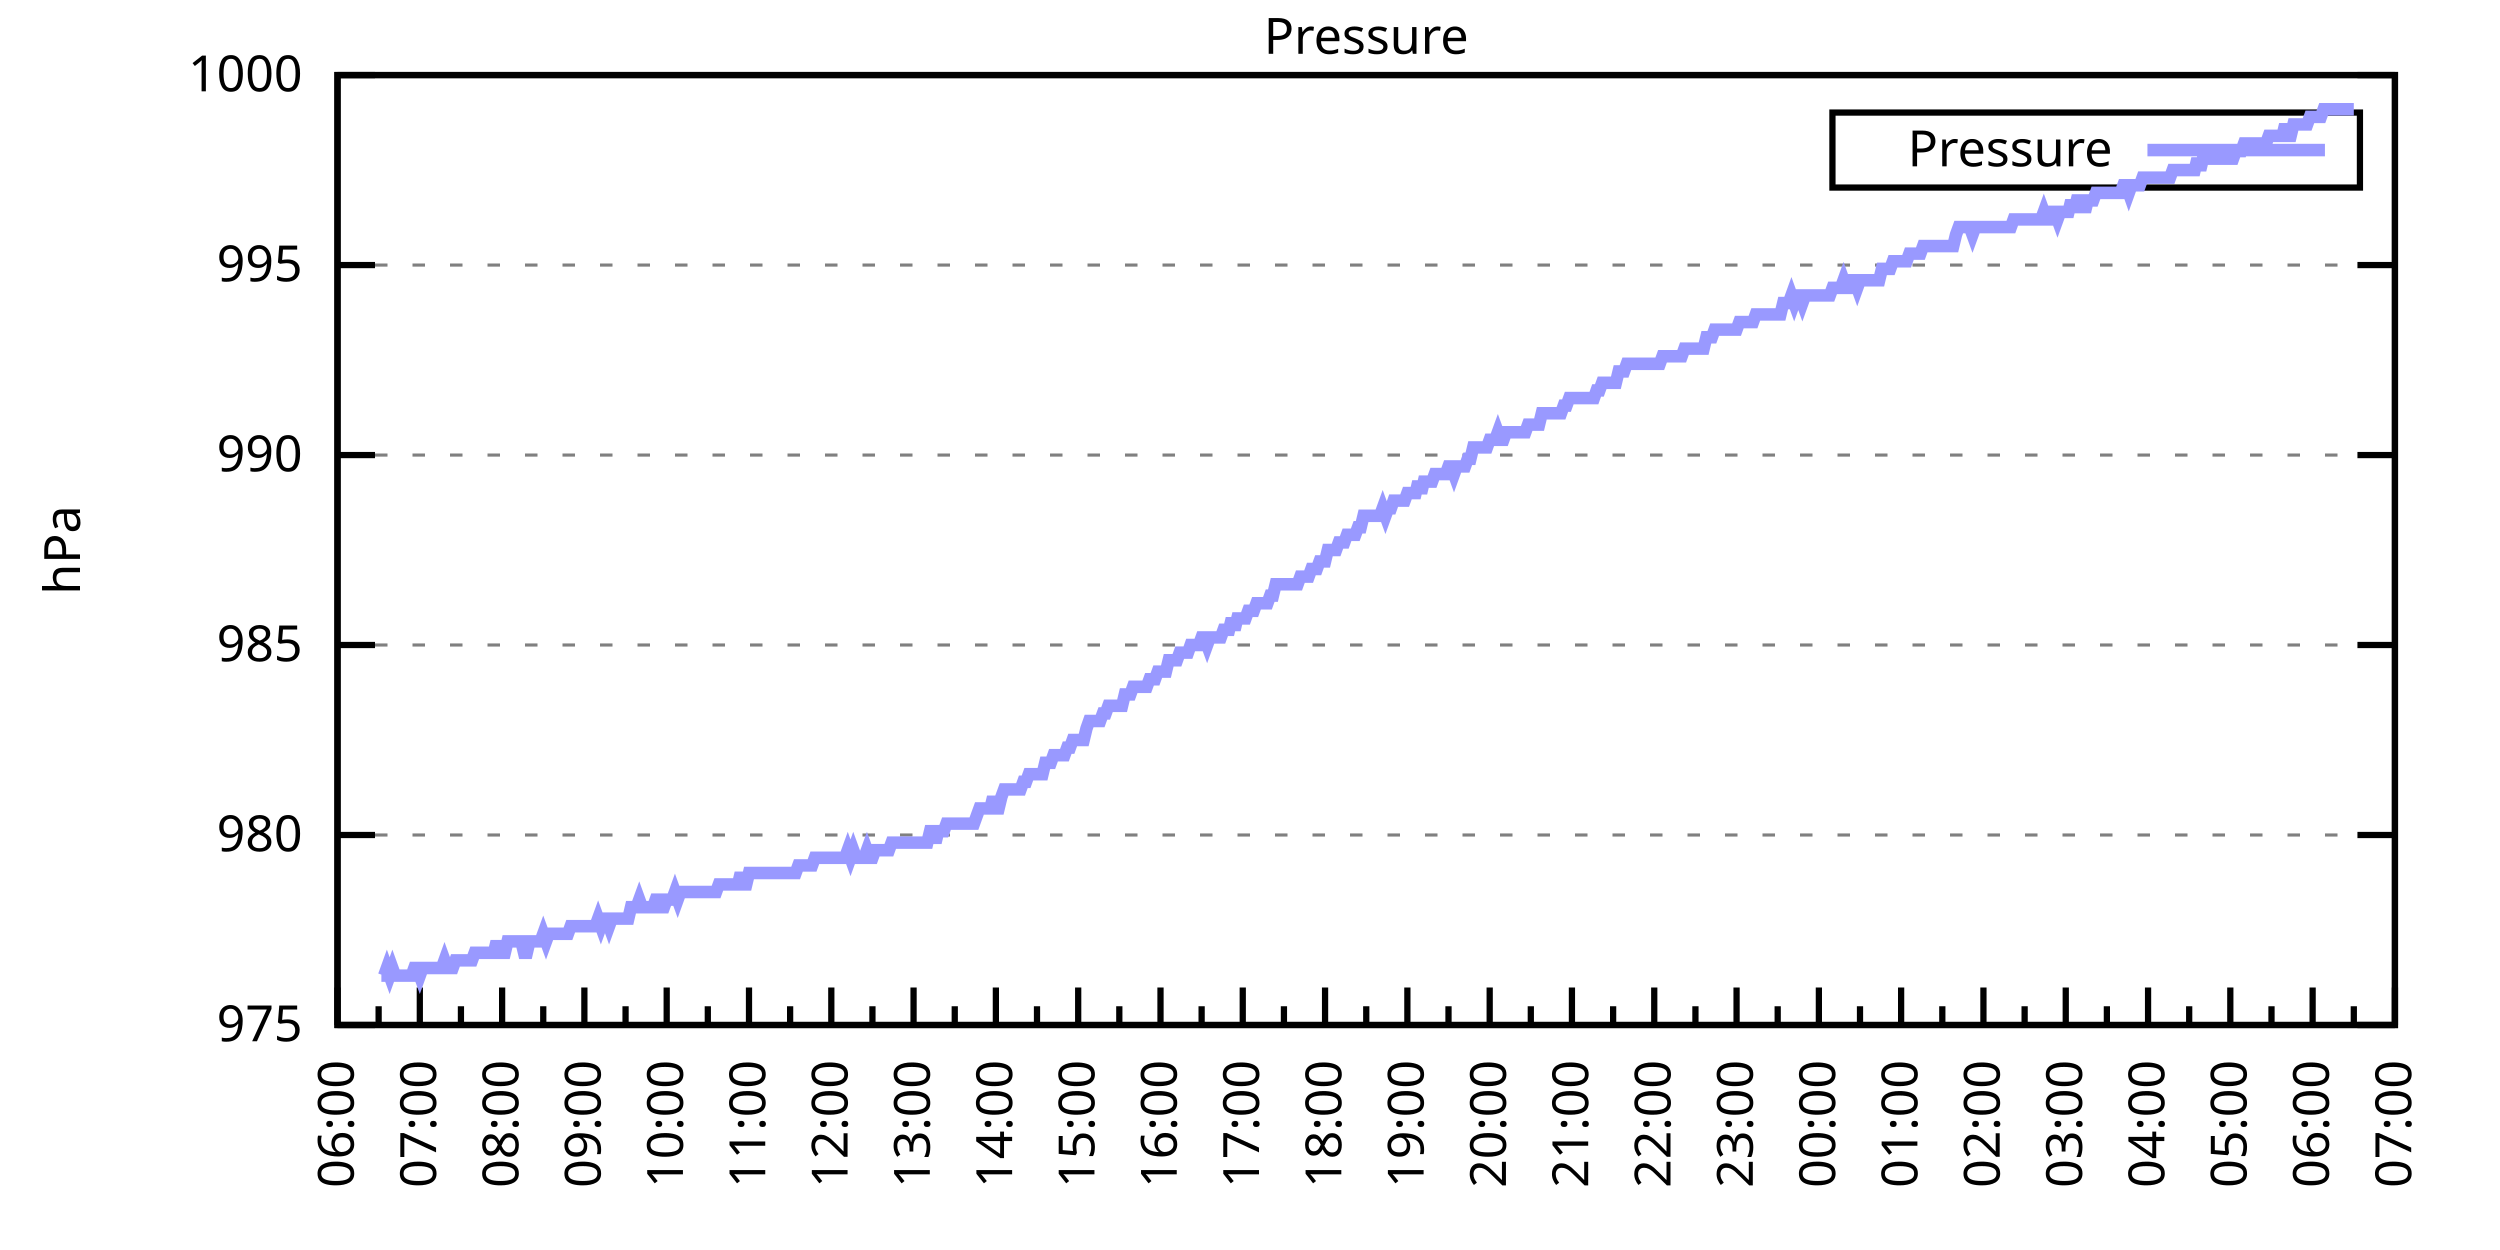
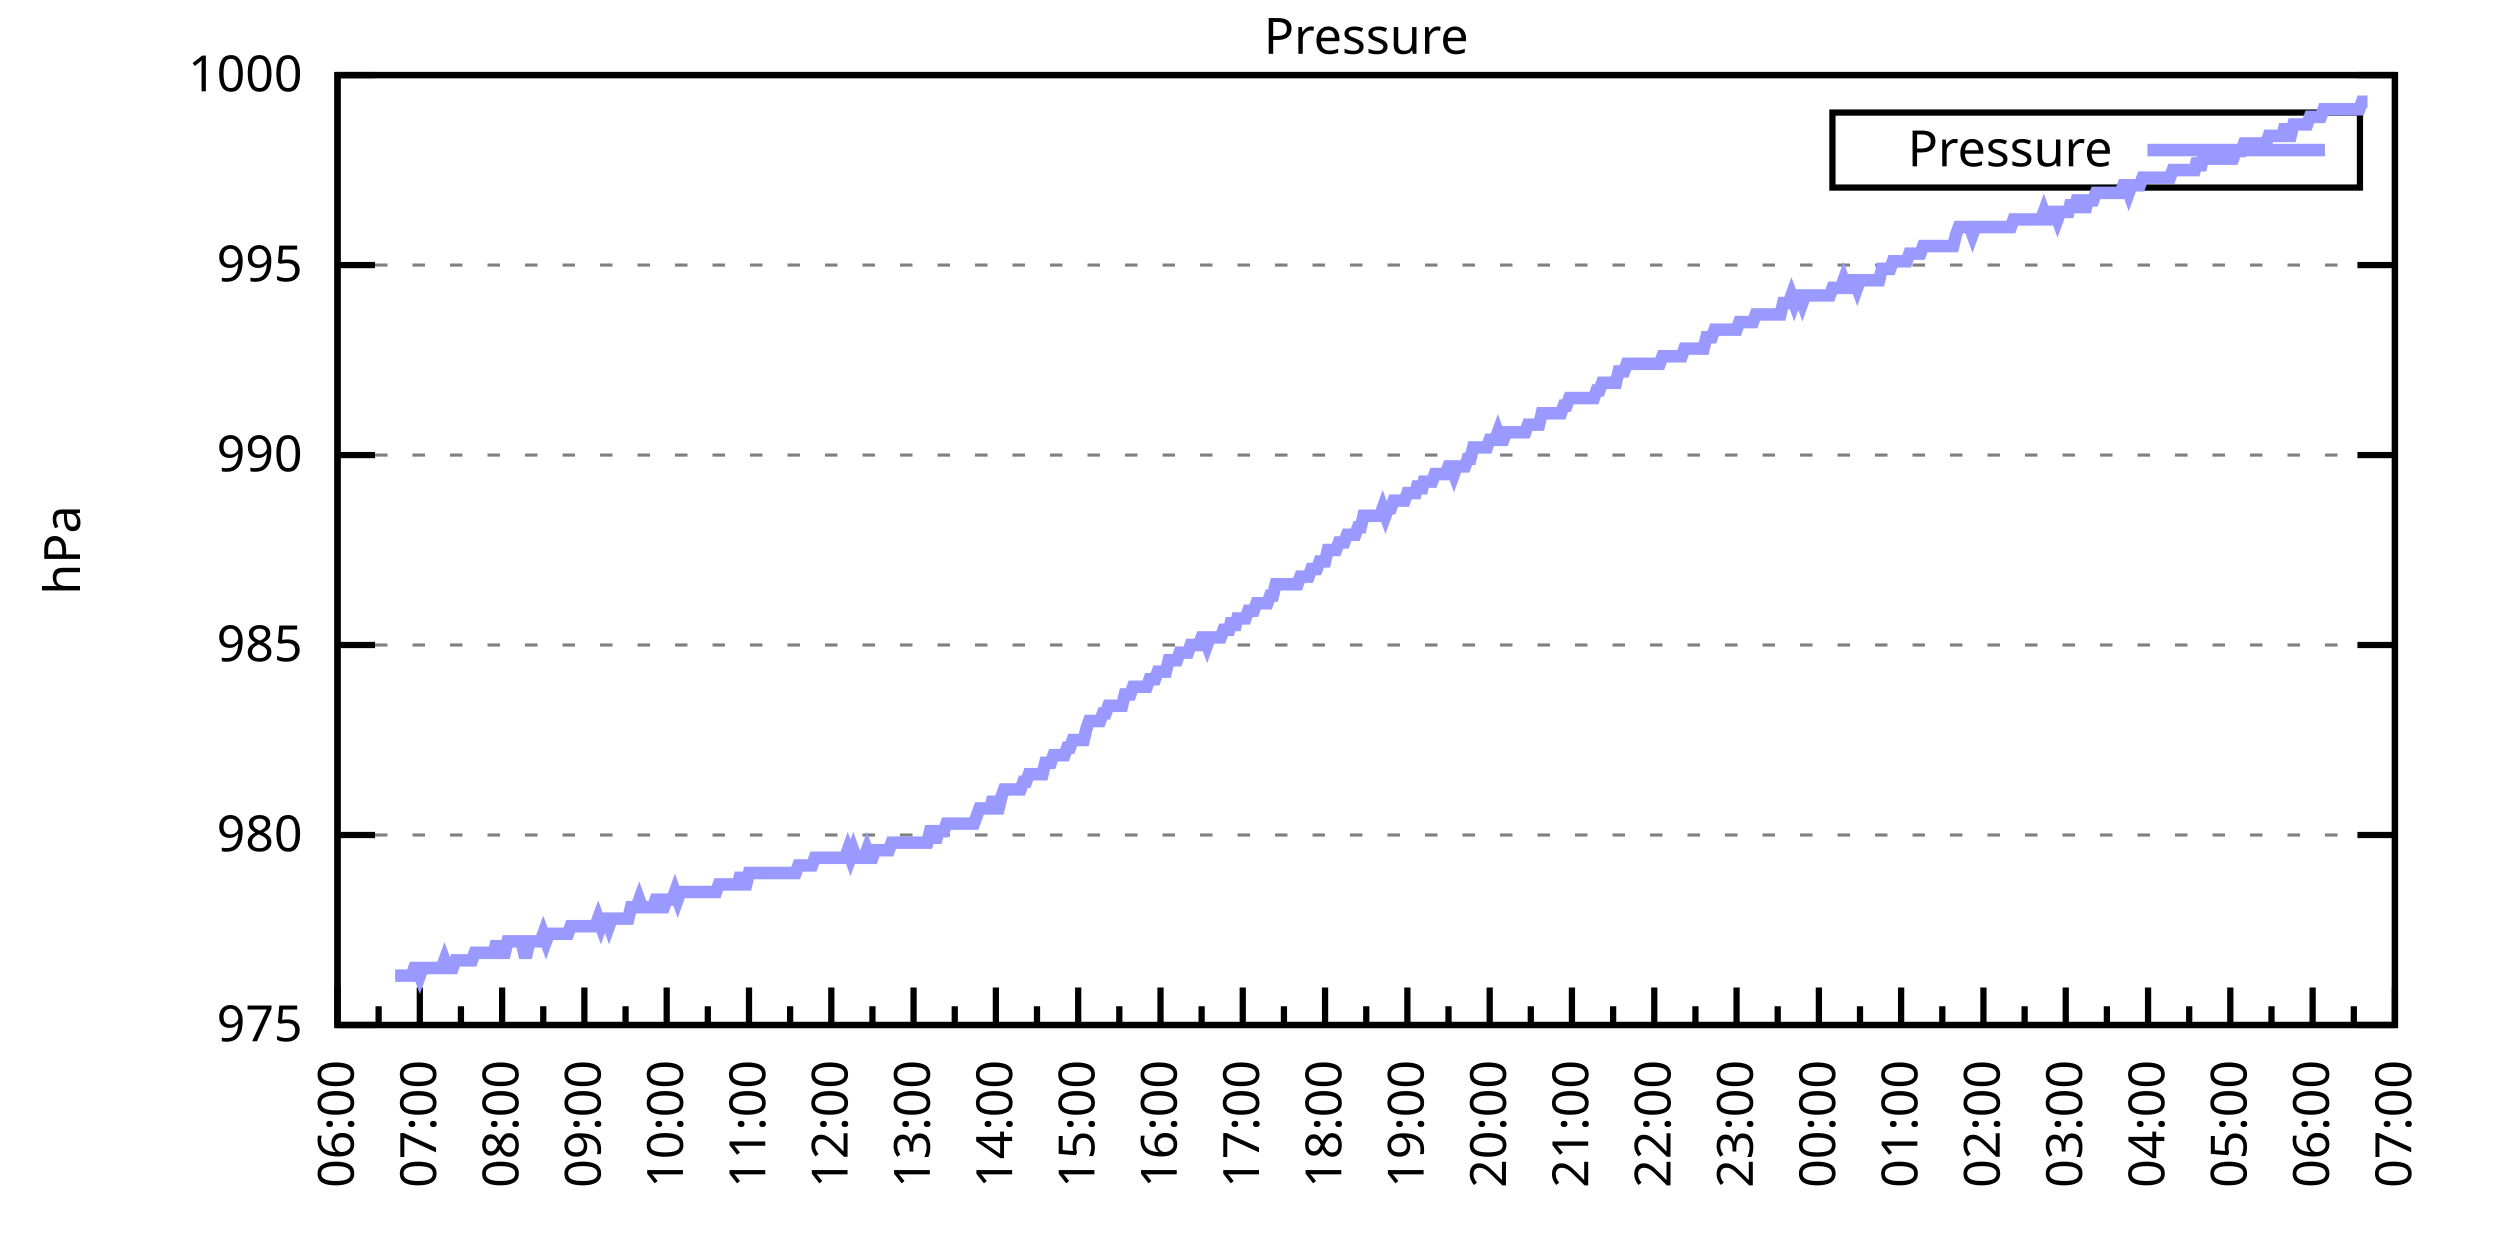
<svg xmlns="http://www.w3.org/2000/svg" xmlns:xlink="http://www.w3.org/1999/xlink" width="400" height="200" viewBox="0 0 400 200">
  <g id="gnuplot_canvas">
    <rect x="0" y="0" width="400" height="200" fill="none" />
    <defs>
      <circle id="gpDot" r="0.5" stroke-width="0.5" stroke="currentColor" />
      <path id="gpPt0" stroke-width="0.333" stroke="currentColor" d="M-1,0 h2 M0,-1 v2" />
      <path id="gpPt1" stroke-width="0.333" stroke="currentColor" d="M-1,-1 L1,1 M1,-1 L-1,1" />
      <path id="gpPt2" stroke-width="0.333" stroke="currentColor" d="M-1,0 L1,0 M0,-1 L0,1 M-1,-1 L1,1 M-1,1 L1,-1" />
      <rect id="gpPt3" stroke-width="0.333" stroke="currentColor" x="-1" y="-1" width="2" height="2" />
      <rect id="gpPt4" stroke-width="0.333" stroke="currentColor" fill="currentColor" x="-1" y="-1" width="2" height="2" />
      <circle id="gpPt5" stroke-width="0.333" stroke="currentColor" cx="0" cy="0" r="1" />
      <use xlink:href="#gpPt5" id="gpPt6" fill="currentColor" stroke="none" />
      <path id="gpPt7" stroke-width="0.333" stroke="currentColor" d="M0,-1.33 L-1.33,0.67 L1.33,0.67 z" />
      <use xlink:href="#gpPt7" id="gpPt8" fill="currentColor" stroke="none" />
      <use xlink:href="#gpPt7" id="gpPt9" stroke="currentColor" transform="rotate(180)" />
      <use xlink:href="#gpPt9" id="gpPt10" fill="currentColor" stroke="none" />
      <use xlink:href="#gpPt3" id="gpPt11" stroke="currentColor" transform="rotate(45)" />
      <use xlink:href="#gpPt11" id="gpPt12" fill="currentColor" stroke="none" />
      <path id="gpPt13" stroke-width="0.333" stroke="currentColor" d="M0,1.330 L1.265,0.411 L0.782,-1.067 L-0.782,-1.076 L-1.265,0.411 z" />
      <use xlink:href="#gpPt13" id="gpPt14" fill="currentColor" stroke="none" />
      <filter id="textbox" filterUnits="objectBoundingBox" x="0" y="0" height="1" width="1">
        <feFlood flood-color="white" flood-opacity="1" result="bgnd" />
        <feComposite in="SourceGraphic" in2="bgnd" operator="atop" />
      </filter>
      <filter id="greybox" filterUnits="objectBoundingBox" x="0" y="0" height="1" width="1">
        <feFlood flood-color="lightgrey" flood-opacity="1" result="grey" />
        <feComposite in="SourceGraphic" in2="grey" operator="atop" />
      </filter>
    </defs>
    <g fill="none" color="white" stroke="currentColor" stroke-width="1.00" stroke-linecap="butt" stroke-linejoin="miter">
</g>
    <g fill="none" color="black" stroke="currentColor" stroke-width="1.00" stroke-linecap="butt" stroke-linejoin="miter">
      <g stroke="none" shape-rendering="crispEdges">
        <polygon fill="rgb(255, 255, 255)" points="54.00,164.00 383.18,164.00 383.18,12.02 54.00,12.02 " />
      </g>
    </g>
    <g fill="none" color="black" stroke="currentColor" stroke-width="1.00" stroke-linecap="butt" stroke-linejoin="miter">
</g>
    <g fill="none" color="black" stroke="black" stroke-width="0.50" stroke-linecap="butt" stroke-linejoin="miter">
</g>
    <g fill="none" color="gray" stroke="currentColor" stroke-width="0.50" stroke-linecap="butt" stroke-linejoin="miter">
      <path stroke="gray" stroke-dasharray="2,4" class="gridline" d="M54.00,164.00 L383.19,164.00  " />
    </g>
    <g fill="none" color="gray" stroke="gray" stroke-width="1.00" stroke-linecap="butt" stroke-linejoin="miter">
</g>
    <g fill="none" color="black" stroke="currentColor" stroke-width="1.00" stroke-linecap="butt" stroke-linejoin="miter">
      <path stroke="black" d="M54.00,164.00 L60.00,164.00 M383.19,164.00 L377.19,164.00  " />
      <g transform="translate(48.40,166.60)" stroke="none" fill="black" font-family="Sans" font-size="8.00" text-anchor="end">
        <text>
          <tspan font-family="Sans"> 975</tspan>
        </text>
      </g>
    </g>
    <g fill="none" color="black" stroke="currentColor" stroke-width="1.00" stroke-linecap="butt" stroke-linejoin="miter">
</g>
    <g fill="none" color="black" stroke="black" stroke-width="0.50" stroke-linecap="butt" stroke-linejoin="miter">
</g>
    <g fill="none" color="gray" stroke="currentColor" stroke-width="0.50" stroke-linecap="butt" stroke-linejoin="miter">
      <path stroke="gray" stroke-dasharray="2,4" class="gridline" d="M54.00,133.60 L383.19,133.60  " />
    </g>
    <g fill="none" color="gray" stroke="gray" stroke-width="1.00" stroke-linecap="butt" stroke-linejoin="miter">
</g>
    <g fill="none" color="black" stroke="currentColor" stroke-width="1.00" stroke-linecap="butt" stroke-linejoin="miter">
      <path stroke="black" d="M54.00,133.60 L60.00,133.60 M383.19,133.60 L377.19,133.60  " />
      <g transform="translate(48.40,136.20)" stroke="none" fill="black" font-family="Sans" font-size="8.00" text-anchor="end">
        <text>
          <tspan font-family="Sans"> 980</tspan>
        </text>
      </g>
    </g>
    <g fill="none" color="black" stroke="currentColor" stroke-width="1.00" stroke-linecap="butt" stroke-linejoin="miter">
</g>
    <g fill="none" color="black" stroke="black" stroke-width="0.50" stroke-linecap="butt" stroke-linejoin="miter">
</g>
    <g fill="none" color="gray" stroke="currentColor" stroke-width="0.50" stroke-linecap="butt" stroke-linejoin="miter">
      <path stroke="gray" stroke-dasharray="2,4" class="gridline" d="M54.00,103.20 L383.19,103.20  " />
    </g>
    <g fill="none" color="gray" stroke="gray" stroke-width="1.00" stroke-linecap="butt" stroke-linejoin="miter">
</g>
    <g fill="none" color="black" stroke="currentColor" stroke-width="1.00" stroke-linecap="butt" stroke-linejoin="miter">
      <path stroke="black" d="M54.00,103.20 L60.00,103.20 M383.19,103.20 L377.19,103.20  " />
      <g transform="translate(48.40,105.80)" stroke="none" fill="black" font-family="Sans" font-size="8.00" text-anchor="end">
        <text>
          <tspan font-family="Sans"> 985</tspan>
        </text>
      </g>
    </g>
    <g fill="none" color="black" stroke="currentColor" stroke-width="1.00" stroke-linecap="butt" stroke-linejoin="miter">
</g>
    <g fill="none" color="black" stroke="black" stroke-width="0.50" stroke-linecap="butt" stroke-linejoin="miter">
</g>
    <g fill="none" color="gray" stroke="currentColor" stroke-width="0.50" stroke-linecap="butt" stroke-linejoin="miter">
      <path stroke="gray" stroke-dasharray="2,4" class="gridline" d="M54.00,72.81 L383.19,72.81  " />
    </g>
    <g fill="none" color="gray" stroke="gray" stroke-width="1.00" stroke-linecap="butt" stroke-linejoin="miter">
</g>
    <g fill="none" color="black" stroke="currentColor" stroke-width="1.00" stroke-linecap="butt" stroke-linejoin="miter">
      <path stroke="black" d="M54.00,72.81 L60.00,72.81 M383.19,72.81 L377.19,72.81  " />
      <g transform="translate(48.40,75.41)" stroke="none" fill="black" font-family="Sans" font-size="8.00" text-anchor="end">
        <text>
          <tspan font-family="Sans"> 990</tspan>
        </text>
      </g>
    </g>
    <g fill="none" color="black" stroke="currentColor" stroke-width="1.00" stroke-linecap="butt" stroke-linejoin="miter">
</g>
    <g fill="none" color="black" stroke="black" stroke-width="0.50" stroke-linecap="butt" stroke-linejoin="miter">
</g>
    <g fill="none" color="gray" stroke="currentColor" stroke-width="0.50" stroke-linecap="butt" stroke-linejoin="miter">
      <path stroke="gray" stroke-dasharray="2,4" class="gridline" d="M54.00,42.41 L383.19,42.41  " />
    </g>
    <g fill="none" color="gray" stroke="gray" stroke-width="1.00" stroke-linecap="butt" stroke-linejoin="miter">
</g>
    <g fill="none" color="black" stroke="currentColor" stroke-width="1.00" stroke-linecap="butt" stroke-linejoin="miter">
      <path stroke="black" d="M54.00,42.41 L60.00,42.41 M383.19,42.41 L377.19,42.41  " />
      <g transform="translate(48.40,45.01)" stroke="none" fill="black" font-family="Sans" font-size="8.00" text-anchor="end">
        <text>
          <tspan font-family="Sans"> 995</tspan>
        </text>
      </g>
    </g>
    <g fill="none" color="black" stroke="currentColor" stroke-width="1.00" stroke-linecap="butt" stroke-linejoin="miter">
</g>
    <g fill="none" color="black" stroke="black" stroke-width="0.50" stroke-linecap="butt" stroke-linejoin="miter">
</g>
    <g fill="none" color="gray" stroke="currentColor" stroke-width="0.50" stroke-linecap="butt" stroke-linejoin="miter">
      <path stroke="gray" stroke-dasharray="2,4" class="gridline" d="M54.00,12.01 L383.19,12.01  " />
    </g>
    <g fill="none" color="gray" stroke="gray" stroke-width="1.00" stroke-linecap="butt" stroke-linejoin="miter">
</g>
    <g fill="none" color="black" stroke="currentColor" stroke-width="1.00" stroke-linecap="butt" stroke-linejoin="miter">
      <path stroke="black" d="M54.00,12.01 L60.00,12.01 M383.19,12.01 L377.19,12.01  " />
      <g transform="translate(48.40,14.61)" stroke="none" fill="black" font-family="Sans" font-size="8.00" text-anchor="end">
        <text>
          <tspan font-family="Sans"> 1000</tspan>
        </text>
      </g>
    </g>
    <g fill="none" color="black" stroke="currentColor" stroke-width="1.00" stroke-linecap="butt" stroke-linejoin="miter">
      <path stroke="black" d="M54.00,164.00 L54.00,158.00  " />
      <g transform="translate(56.60,169.60) rotate(270)" stroke="none" fill="black" font-family="Sans" font-size="8.00" text-anchor="end">
        <text>
          <tspan font-family="Sans">06:00</tspan>
        </text>
      </g>
    </g>
    <g fill="none" color="black" stroke="currentColor" stroke-width="1.00" stroke-linecap="butt" stroke-linejoin="miter">
      <path stroke="black" d="M60.58,164.00 L60.58,161.00 M67.17,164.00 L67.17,158.00  " />
      <g transform="translate(69.77,169.60) rotate(270)" stroke="none" fill="black" font-family="Sans" font-size="8.00" text-anchor="end">
        <text>
          <tspan font-family="Sans">07:00</tspan>
        </text>
      </g>
    </g>
    <g fill="none" color="black" stroke="currentColor" stroke-width="1.00" stroke-linecap="butt" stroke-linejoin="miter">
      <path stroke="black" d="M73.75,164.00 L73.75,161.00 M80.34,164.00 L80.34,158.00  " />
      <g transform="translate(82.94,169.60) rotate(270)" stroke="none" fill="black" font-family="Sans" font-size="8.00" text-anchor="end">
        <text>
          <tspan font-family="Sans">08:00</tspan>
        </text>
      </g>
    </g>
    <g fill="none" color="black" stroke="currentColor" stroke-width="1.00" stroke-linecap="butt" stroke-linejoin="miter">
      <path stroke="black" d="M86.92,164.00 L86.92,161.00 M93.50,164.00 L93.50,158.00  " />
      <g transform="translate(96.10,169.60) rotate(270)" stroke="none" fill="black" font-family="Sans" font-size="8.00" text-anchor="end">
        <text>
          <tspan font-family="Sans">09:00</tspan>
        </text>
      </g>
    </g>
    <g fill="none" color="black" stroke="currentColor" stroke-width="1.00" stroke-linecap="butt" stroke-linejoin="miter">
      <path stroke="black" d="M100.09,164.00 L100.09,161.00 M106.67,164.00 L106.67,158.00  " />
      <g transform="translate(109.27,169.60) rotate(270)" stroke="none" fill="black" font-family="Sans" font-size="8.00" text-anchor="end">
        <text>
          <tspan font-family="Sans">10:00</tspan>
        </text>
      </g>
    </g>
    <g fill="none" color="black" stroke="currentColor" stroke-width="1.00" stroke-linecap="butt" stroke-linejoin="miter">
      <path stroke="black" d="M113.25,164.00 L113.25,161.00 M119.84,164.00 L119.84,158.00  " />
      <g transform="translate(122.44,169.60) rotate(270)" stroke="none" fill="black" font-family="Sans" font-size="8.00" text-anchor="end">
        <text>
          <tspan font-family="Sans">11:00</tspan>
        </text>
      </g>
    </g>
    <g fill="none" color="black" stroke="currentColor" stroke-width="1.00" stroke-linecap="butt" stroke-linejoin="miter">
      <path stroke="black" d="M126.42,164.00 L126.42,161.00 M133.01,164.00 L133.01,158.00  " />
      <g transform="translate(135.61,169.60) rotate(270)" stroke="none" fill="black" font-family="Sans" font-size="8.00" text-anchor="end">
        <text>
          <tspan font-family="Sans">12:00</tspan>
        </text>
      </g>
    </g>
    <g fill="none" color="black" stroke="currentColor" stroke-width="1.00" stroke-linecap="butt" stroke-linejoin="miter">
      <path stroke="black" d="M139.59,164.00 L139.59,161.00 M146.17,164.00 L146.17,158.00  " />
      <g transform="translate(148.77,169.60) rotate(270)" stroke="none" fill="black" font-family="Sans" font-size="8.00" text-anchor="end">
        <text>
          <tspan font-family="Sans">13:00</tspan>
        </text>
      </g>
    </g>
    <g fill="none" color="black" stroke="currentColor" stroke-width="1.00" stroke-linecap="butt" stroke-linejoin="miter">
      <path stroke="black" d="M152.76,164.00 L152.76,161.00 M159.34,164.00 L159.34,158.00  " />
      <g transform="translate(161.94,169.60) rotate(270)" stroke="none" fill="black" font-family="Sans" font-size="8.00" text-anchor="end">
        <text>
          <tspan font-family="Sans">14:00</tspan>
        </text>
      </g>
    </g>
    <g fill="none" color="black" stroke="currentColor" stroke-width="1.00" stroke-linecap="butt" stroke-linejoin="miter">
      <path stroke="black" d="M165.92,164.00 L165.92,161.00 M172.51,164.00 L172.51,158.00  " />
      <g transform="translate(175.11,169.60) rotate(270)" stroke="none" fill="black" font-family="Sans" font-size="8.00" text-anchor="end">
        <text>
          <tspan font-family="Sans">15:00</tspan>
        </text>
      </g>
    </g>
    <g fill="none" color="black" stroke="currentColor" stroke-width="1.00" stroke-linecap="butt" stroke-linejoin="miter">
      <path stroke="black" d="M179.09,164.00 L179.09,161.00 M185.68,164.00 L185.68,158.00  " />
      <g transform="translate(188.28,169.60) rotate(270)" stroke="none" fill="black" font-family="Sans" font-size="8.00" text-anchor="end">
        <text>
          <tspan font-family="Sans">16:00</tspan>
        </text>
      </g>
    </g>
    <g fill="none" color="black" stroke="currentColor" stroke-width="1.00" stroke-linecap="butt" stroke-linejoin="miter">
      <path stroke="black" d="M192.26,164.00 L192.26,161.00 M198.84,164.00 L198.84,158.00  " />
      <g transform="translate(201.44,169.60) rotate(270)" stroke="none" fill="black" font-family="Sans" font-size="8.00" text-anchor="end">
        <text>
          <tspan font-family="Sans">17:00</tspan>
        </text>
      </g>
    </g>
    <g fill="none" color="black" stroke="currentColor" stroke-width="1.00" stroke-linecap="butt" stroke-linejoin="miter">
      <path stroke="black" d="M205.43,164.00 L205.43,161.00 M212.01,164.00 L212.01,158.00  " />
      <g transform="translate(214.61,169.60) rotate(270)" stroke="none" fill="black" font-family="Sans" font-size="8.00" text-anchor="end">
        <text>
          <tspan font-family="Sans">18:00</tspan>
        </text>
      </g>
    </g>
    <g fill="none" color="black" stroke="currentColor" stroke-width="1.00" stroke-linecap="butt" stroke-linejoin="miter">
      <path stroke="black" d="M218.60,164.00 L218.60,161.00 M225.18,164.00 L225.18,158.00  " />
      <g transform="translate(227.78,169.60) rotate(270)" stroke="none" fill="black" font-family="Sans" font-size="8.00" text-anchor="end">
        <text>
          <tspan font-family="Sans">19:00</tspan>
        </text>
      </g>
    </g>
    <g fill="none" color="black" stroke="currentColor" stroke-width="1.00" stroke-linecap="butt" stroke-linejoin="miter">
      <path stroke="black" d="M231.76,164.00 L231.76,161.00 M238.35,164.00 L238.35,158.00  " />
      <g transform="translate(240.95,169.60) rotate(270)" stroke="none" fill="black" font-family="Sans" font-size="8.00" text-anchor="end">
        <text>
          <tspan font-family="Sans">20:00</tspan>
        </text>
      </g>
    </g>
    <g fill="none" color="black" stroke="currentColor" stroke-width="1.00" stroke-linecap="butt" stroke-linejoin="miter">
      <path stroke="black" d="M244.93,164.00 L244.93,161.00 M251.51,164.00 L251.51,158.00  " />
      <g transform="translate(254.11,169.60) rotate(270)" stroke="none" fill="black" font-family="Sans" font-size="8.00" text-anchor="end">
        <text>
          <tspan font-family="Sans">21:00</tspan>
        </text>
      </g>
    </g>
    <g fill="none" color="black" stroke="currentColor" stroke-width="1.00" stroke-linecap="butt" stroke-linejoin="miter">
      <path stroke="black" d="M258.10,164.00 L258.10,161.00 M264.68,164.00 L264.68,158.00  " />
      <g transform="translate(267.28,169.60) rotate(270)" stroke="none" fill="black" font-family="Sans" font-size="8.00" text-anchor="end">
        <text>
          <tspan font-family="Sans">22:00</tspan>
        </text>
      </g>
    </g>
    <g fill="none" color="black" stroke="currentColor" stroke-width="1.00" stroke-linecap="butt" stroke-linejoin="miter">
      <path stroke="black" d="M271.27,164.00 L271.27,161.00 M277.85,164.00 L277.85,158.00  " />
      <g transform="translate(280.45,169.60) rotate(270)" stroke="none" fill="black" font-family="Sans" font-size="8.00" text-anchor="end">
        <text>
          <tspan font-family="Sans">23:00</tspan>
        </text>
      </g>
    </g>
    <g fill="none" color="black" stroke="currentColor" stroke-width="1.00" stroke-linecap="butt" stroke-linejoin="miter">
      <path stroke="black" d="M284.43,164.00 L284.43,161.00 M291.02,164.00 L291.02,158.00  " />
      <g transform="translate(293.62,169.60) rotate(270)" stroke="none" fill="black" font-family="Sans" font-size="8.00" text-anchor="end">
        <text>
          <tspan font-family="Sans">00:00</tspan>
        </text>
      </g>
    </g>
    <g fill="none" color="black" stroke="currentColor" stroke-width="1.00" stroke-linecap="butt" stroke-linejoin="miter">
      <path stroke="black" d="M297.60,164.00 L297.60,161.00 M304.18,164.00 L304.18,158.00  " />
      <g transform="translate(306.78,169.60) rotate(270)" stroke="none" fill="black" font-family="Sans" font-size="8.00" text-anchor="end">
        <text>
          <tspan font-family="Sans">01:00</tspan>
        </text>
      </g>
    </g>
    <g fill="none" color="black" stroke="currentColor" stroke-width="1.00" stroke-linecap="butt" stroke-linejoin="miter">
      <path stroke="black" d="M310.77,164.00 L310.77,161.00 M317.35,164.00 L317.35,158.00  " />
      <g transform="translate(319.95,169.60) rotate(270)" stroke="none" fill="black" font-family="Sans" font-size="8.00" text-anchor="end">
        <text>
          <tspan font-family="Sans">02:00</tspan>
        </text>
      </g>
    </g>
    <g fill="none" color="black" stroke="currentColor" stroke-width="1.00" stroke-linecap="butt" stroke-linejoin="miter">
      <path stroke="black" d="M323.94,164.00 L323.94,161.00 M330.52,164.00 L330.52,158.00  " />
      <g transform="translate(333.12,169.60) rotate(270)" stroke="none" fill="black" font-family="Sans" font-size="8.00" text-anchor="end">
        <text>
          <tspan font-family="Sans">03:00</tspan>
        </text>
      </g>
    </g>
    <g fill="none" color="black" stroke="currentColor" stroke-width="1.00" stroke-linecap="butt" stroke-linejoin="miter">
      <path stroke="black" d="M337.10,164.00 L337.10,161.00 M343.69,164.00 L343.69,158.00  " />
      <g transform="translate(346.29,169.60) rotate(270)" stroke="none" fill="black" font-family="Sans" font-size="8.00" text-anchor="end">
        <text>
          <tspan font-family="Sans">04:00</tspan>
        </text>
      </g>
    </g>
    <g fill="none" color="black" stroke="currentColor" stroke-width="1.00" stroke-linecap="butt" stroke-linejoin="miter">
      <path stroke="black" d="M350.27,164.00 L350.27,161.00 M356.85,164.00 L356.85,158.00  " />
      <g transform="translate(359.45,169.60) rotate(270)" stroke="none" fill="black" font-family="Sans" font-size="8.00" text-anchor="end">
        <text>
          <tspan font-family="Sans">05:00</tspan>
        </text>
      </g>
    </g>
    <g fill="none" color="black" stroke="currentColor" stroke-width="1.00" stroke-linecap="butt" stroke-linejoin="miter">
      <path stroke="black" d="M363.44,164.00 L363.44,161.00 M370.02,164.00 L370.02,158.00  " />
      <g transform="translate(372.62,169.60) rotate(270)" stroke="none" fill="black" font-family="Sans" font-size="8.00" text-anchor="end">
        <text>
          <tspan font-family="Sans">06:00</tspan>
        </text>
      </g>
    </g>
    <g fill="none" color="black" stroke="currentColor" stroke-width="1.00" stroke-linecap="butt" stroke-linejoin="miter">
      <path stroke="black" d="M376.61,164.00 L376.61,161.00 M383.19,164.00 L383.19,158.00  " />
      <g transform="translate(385.79,169.60) rotate(270)" stroke="none" fill="black" font-family="Sans" font-size="8.00" text-anchor="end">
        <text>
          <tspan font-family="Sans">07:00</tspan>
        </text>
      </g>
    </g>
    <g fill="none" color="black" stroke="currentColor" stroke-width="1.00" stroke-linecap="butt" stroke-linejoin="miter">
</g>
    <g fill="none" color="black" stroke="currentColor" stroke-width="1.00" stroke-linecap="butt" stroke-linejoin="miter">
      <path stroke="black" d="M54.00,12.01 L54.00,164.00 L383.19,164.00 L383.19,12.01 L54.00,12.01 Z  " />
    </g>
    <g fill="none" color="black" stroke="currentColor" stroke-width="1.00" stroke-linecap="butt" stroke-linejoin="miter">
      <g transform="translate(12.80,88.01) rotate(270)" stroke="none" fill="black" font-family="Sans" font-size="8.00" text-anchor="middle">
        <text>
          <tspan font-family="Sans">hPa</tspan>
        </text>
      </g>
    </g>
    <g fill="none" color="black" stroke="currentColor" stroke-width="1.00" stroke-linecap="butt" stroke-linejoin="miter">
</g>
    <g fill="none" color="black" stroke="currentColor" stroke-width="1.00" stroke-linecap="butt" stroke-linejoin="miter">
      <path stroke="black" d="M293.19,30.01 L293.19,18.01 L377.59,18.01 L377.59,30.01 L293.19,30.01 Z  " />
    </g>
    <g id="Pressure_plot_1">
      <g fill="none" color="white" stroke="black" stroke-width="2.00" stroke-linecap="butt" stroke-linejoin="miter">
</g>
      <g fill="none" color="black" stroke="currentColor" stroke-width="2.00" stroke-linecap="butt" stroke-linejoin="miter">
        <g transform="translate(337.99,26.61)" stroke="none" fill="black" font-family="Sans" font-size="8.00" text-anchor="end">
          <text>
            <tspan font-family="Sans">Pressure</tspan>
          </text>
        </g>
      </g>
      <g fill="none" color="black" stroke="currentColor" stroke-width="2.00" stroke-linecap="butt" stroke-linejoin="miter">
-         <path stroke="rgb(153, 153, 255)" d="M343.59,24.01 L371.99,24.01 M61.02,156.10 L61.46,156.10 L61.90,154.88 L62.34,156.10 L62.78,154.88 L63.22,156.10   L63.66,156.10 L64.10,156.10 L64.53,156.10 L64.97,156.10 L65.41,156.10 L65.85,156.10 L66.29,154.88 L66.73,154.88   L67.17,156.10 L67.61,154.88 L68.05,154.88 L68.48,154.88 L68.92,154.88 L69.36,154.88 L69.80,154.88 L70.24,154.88   L70.68,154.88 L71.12,153.66 L71.56,154.88 L72.00,154.88 L72.43,154.88 L72.87,153.66 L73.31,153.66 L73.75,153.66   L74.19,153.66 L74.63,153.66 L75.07,153.66 L75.51,153.66 L75.95,152.45 L76.38,152.45 L76.82,152.45 L77.26,152.45   L77.70,152.45 L78.14,152.45 L78.58,152.45 L79.02,152.45 L79.46,150.62 L79.90,152.45 L80.34,152.45 L80.77,152.45   L81.21,150.62 L81.65,150.62 L82.09,150.62 L82.53,150.62 L82.97,150.62 L83.41,150.62 L83.85,152.45 L84.29,152.45   L84.72,150.62 L85.16,150.62 L85.60,150.62 L86.04,150.62 L86.48,150.62 L86.92,149.41 L87.36,150.62 L87.80,149.41   L88.24,149.41 L88.67,149.41 L89.11,149.41 L89.55,149.41 L89.99,149.41 L90.43,149.41 L90.87,149.41 L91.31,148.19   L91.75,148.19 L92.19,148.19 L92.62,148.19 L93.06,148.19 L93.50,148.19 L93.94,148.19 L94.38,148.19 L94.82,148.19   L95.26,148.19 L95.70,146.98 L96.14,148.19 L96.58,146.98 L97.01,146.98 L97.45,148.19 L97.89,146.98 L98.33,146.98   L98.77,146.98 L99.21,146.98 L99.65,146.98 L100.09,146.98 L100.53,146.98 L100.96,145.15 L101.40,145.15 L101.84,145.15   L102.28,143.94 L102.72,145.15 L103.16,145.15 L103.60,145.15 L104.04,145.15 L104.48,145.15 L104.91,143.94 L105.35,143.94   L105.79,145.15 L106.23,145.15 L106.67,143.94 L107.11,143.94 L107.55,143.94 L107.99,142.72 L108.43,143.94 L108.87,142.72   L109.30,142.72 L109.74,142.72 L110.18,142.72 L110.62,142.72 L111.06,142.72 L111.50,142.72 L111.94,142.72 L112.38,142.72   L112.82,142.72 L113.25,142.72 L113.69,142.72 L114.13,142.72 L114.57,142.72 L115.01,141.51 L115.45,141.51 L115.89,141.51   L116.33,141.51 L116.77,141.51 L117.20,141.51 L117.64,141.51 L118.08,141.51 L118.52,139.68 L118.96,141.51 L119.40,141.51   L119.84,139.68 L120.28,139.68 L120.72,139.68 L121.15,139.68 L121.59,139.68 L122.03,139.68 L122.47,139.68 L122.91,139.68   L123.35,139.68 L123.79,139.68 L124.23,139.68 L124.67,139.68 L125.11,139.68 L125.54,139.68 L125.98,139.68 L126.42,139.68   L126.86,139.68 L127.30,139.68 L127.74,138.47 L128.18,138.47 L128.62,138.47 L129.06,138.47 L129.49,138.47 L129.93,138.47   L130.37,137.25 L130.81,137.25 L131.25,137.25 L131.69,137.25 L132.13,137.25 L132.57,137.25 L133.01,137.25 L133.44,137.25   L133.88,137.25 L134.32,137.25 L134.76,137.25 L135.20,137.25 L135.64,136.03 L136.08,137.25 L136.52,136.03 L136.96,137.25   L137.39,137.25 L137.83,137.25 L138.27,137.25 L138.71,136.03 L139.15,137.25 L139.59,137.25 L140.03,136.03 L140.47,136.03   L140.91,136.03 L141.35,136.03 L141.78,136.03 L142.22,136.03 L142.66,134.82 L143.10,134.82 L143.54,134.82 L143.98,134.82   L144.42,134.82 L144.86,134.82 L145.30,134.82 L145.73,134.82 L146.17,134.82 L146.61,134.82 L147.05,134.82 L147.49,134.82   L147.93,134.82 L148.37,134.82 L148.81,132.99 L149.25,132.99 L149.68,134.82 L150.12,132.99 L150.56,132.99 L151.00,132.99   L151.44,131.78 L151.88,131.78 L152.32,131.78 L152.76,131.78 L153.20,131.78 L153.63,131.78 L154.07,131.78 L154.51,131.78   L154.95,131.78 L155.39,131.78 L155.83,131.78 L156.27,130.56 L156.71,129.35 L157.15,129.35 L157.59,129.35 L158.02,129.35   L158.46,129.35 L158.90,127.52 L159.34,129.35 L159.78,129.35 L160.22,127.52 L160.66,126.31 L161.10,126.31 L161.54,126.31   L161.97,126.31 L162.41,126.31 L162.85,126.31 L163.29,126.31 L163.73,125.09 L164.17,125.09 L164.61,123.87 L165.05,123.87   L165.49,123.87 L165.92,123.87 L166.36,123.87 L166.80,123.87 L167.24,122.05 L167.68,122.05 L168.12,122.05 L168.56,120.83   L169.00,120.83 L169.44,120.83 L169.87,120.83 L170.31,120.83 L170.75,119.62 L171.19,119.62 L171.63,118.40 L172.07,118.40   L172.51,118.40 L172.95,118.40 L173.39,118.40 L173.83,116.58 L174.26,115.36 L174.70,115.36 L175.14,115.36 L175.58,115.36   L176.02,115.36 L176.46,114.15 L176.90,114.15 L177.34,112.93 L177.78,112.93 L178.21,112.93 L178.65,112.93 L179.09,112.93   L179.53,112.93 L179.97,111.11 L180.41,111.11 L180.85,111.11 L181.29,109.89 L181.73,109.89 L182.16,109.89 L182.60,109.89   L183.04,109.89 L183.48,109.89 L183.92,108.68 L184.36,108.68 L184.80,108.68 L185.24,107.46 L185.68,107.46 L186.11,107.46   L186.55,107.46 L186.99,105.64 L187.43,105.64 L187.87,105.64 L188.31,105.64 L188.75,104.42 L189.19,104.42 L189.63,104.42   L190.07,104.42 L190.50,103.20 L190.94,103.20 L191.38,103.20 L191.82,103.20 L192.26,101.99 L192.70,101.99 L193.14,103.20   L193.58,101.99 L194.02,101.99 L194.45,101.99 L194.89,101.99 L195.33,101.99 L195.77,100.77 L196.21,100.77 L196.65,100.77   L197.09,98.95 L197.53,100.77 L197.97,98.95 L198.40,98.95 L198.84,98.95 L199.28,98.95 L199.72,97.73 L200.16,97.73   L200.60,97.73 L201.04,96.52 L201.48,96.52 L201.92,96.52 L202.35,96.52 L202.79,96.52 L203.23,95.30 L203.67,95.30   L204.11,93.48 L204.55,93.48 L204.99,93.48 L205.43,93.48 L205.87,93.48 L206.31,93.48 L206.74,93.48 L207.18,93.48   L207.62,93.48 L208.06,92.26 L208.50,92.26 L208.94,92.26 L209.38,92.26 L209.82,91.04 L210.26,91.04 L210.69,91.04   L211.13,89.83 L211.57,89.83 L212.01,89.83 L212.45,88.00 L212.89,88.00 L213.33,88.00 L213.77,88.00 L214.21,86.79   L214.64,86.79 L215.08,86.79 L215.52,85.57 L215.96,85.57 L216.40,85.57 L216.84,85.57 L217.28,84.36 L217.72,84.36   L218.16,82.53 L218.60,82.53 L219.03,82.53 L219.47,82.53 L219.91,82.53 L220.35,82.53 L220.79,82.53 L221.23,81.32   L221.67,82.53 L222.11,81.32 L222.55,81.32 L222.98,80.10 L223.42,80.10 L223.86,80.10 L224.30,80.10 L224.74,80.10   L225.18,78.89 L225.62,78.89 L226.06,78.89 L226.50,78.89 L226.93,77.06 L227.37,78.89 L227.81,77.06 L228.25,77.06   L228.69,77.06 L229.13,77.06 L229.57,75.85 L230.01,75.85 L230.45,75.85 L230.88,75.85 L231.32,75.85 L231.76,74.63   L232.20,74.63 L232.64,75.85 L233.08,74.63 L233.52,74.63 L233.96,74.63 L234.40,74.63 L234.84,73.41 L235.27,73.41   L235.71,71.59 L236.15,71.59 L236.59,71.59 L237.03,71.59 L237.47,71.59 L237.91,71.59 L238.35,70.37 L238.79,70.37   L239.22,70.37 L239.66,69.16 L240.10,70.37 L240.54,70.37 L240.98,69.16 L241.42,69.16 L241.86,69.16 L242.30,69.16   L242.74,69.16 L243.17,69.16 L243.61,69.16 L244.05,69.16 L244.49,67.94 L244.93,67.94 L245.37,67.94 L245.81,67.94   L246.25,67.94 L246.69,66.12 L247.12,66.12 L247.56,66.12 L248.00,66.12 L248.44,66.12 L248.88,66.12 L249.32,66.12   L249.76,66.12 L250.20,64.90 L250.64,64.90 L251.08,63.69 L251.51,63.69 L251.95,63.69 L252.39,63.69 L252.83,63.69   L253.27,63.69 L253.71,63.69 L254.15,63.69 L254.59,63.69 L255.03,63.69 L255.46,62.47 L255.90,62.47 L256.34,61.25   L256.78,61.25 L257.22,61.25 L257.66,61.25 L258.10,61.25 L258.54,61.25 L258.98,59.43 L259.41,59.43 L259.85,59.43   L260.29,58.21 L260.73,58.21 L261.17,58.21 L261.61,58.21 L262.05,58.21 L262.49,58.21 L262.93,58.21 L263.36,58.21   L263.80,58.21 L264.24,58.21 L264.68,58.21 L265.12,58.21 L265.56,58.21 L266.00,57.00 L266.44,57.00 L266.88,57.00   L267.32,57.00 L267.75,57.00 L268.19,57.00 L268.63,57.00 L269.07,57.00 L269.51,55.78 L269.95,55.78 L270.39,55.78   L270.83,55.78 L271.27,55.78 L271.70,55.78 L272.14,55.78 L272.58,55.78 L273.02,53.96 L273.46,53.96 L273.90,53.96   L274.34,52.74 L274.78,52.74 L275.22,52.74 L275.65,52.74 L276.09,52.74 L276.53,52.74 L276.97,52.74 L277.41,52.74   L277.85,52.74 L278.29,51.53 L278.73,51.53 L279.17,51.53 L279.60,51.53 L280.04,51.53 L280.48,51.53 L280.92,50.31   L281.36,50.31 L281.80,50.31 L282.24,50.31 L282.68,50.31 L283.12,50.31 L283.56,50.31 L283.99,50.31 L284.43,50.31   L284.87,50.31 L285.31,48.49 L285.75,48.49 L286.19,48.49 L286.63,47.27 L287.07,48.49 L287.51,47.27 L287.94,47.27   L288.38,48.49 L288.82,47.27 L289.26,47.27 L289.70,47.27 L290.14,47.27 L290.58,47.27 L291.02,47.27 L291.46,47.27   L291.89,47.27 L292.33,47.27 L292.77,47.27 L293.21,46.06 L293.65,46.06 L294.09,46.06 L294.53,46.06 L294.97,44.84   L295.41,46.06 L295.84,46.06 L296.28,44.84 L296.72,44.84 L297.16,46.06 L297.60,44.84 L298.04,44.84 L298.48,44.84   L298.92,44.84 L299.36,44.84 L299.80,44.84 L300.23,44.84 L300.67,44.84 L301.11,43.02 L301.55,43.02 L301.99,43.02   L302.43,43.02 L302.87,41.80 L303.31,41.80 L303.75,41.80 L304.18,41.80 L304.62,41.80 L305.06,41.80 L305.50,40.58   L305.94,40.58 L306.38,40.58 L306.82,40.58 L307.26,40.58 L307.70,39.37 L308.13,39.37 L308.57,39.37 L309.01,39.37   L309.45,39.37 L309.89,39.37 L310.33,39.37 L310.77,39.37 L311.21,39.37 L311.65,39.37 L312.08,39.37 L312.52,39.37   L312.96,37.54 L313.40,36.33 L313.84,36.33 L314.28,36.33 L314.72,36.33 L315.16,36.33 L315.60,37.54 L316.04,36.33   L316.47,36.33 L316.91,36.33 L317.35,36.33 L317.79,36.33 L318.23,36.33 L318.67,36.33 L319.11,36.33 L319.55,36.33   L319.99,36.33 L320.42,36.33 L320.86,36.33 L321.30,36.33 L321.74,36.33 L322.18,35.11 L322.62,35.11 L323.06,35.11   L323.50,35.11 L323.94,35.11 L324.37,35.11 L324.81,35.11 L325.25,35.11 L325.69,35.11 L326.13,35.11 L326.57,35.11   L327.01,33.90 L327.45,35.11 L327.89,35.11 L328.33,33.90 L328.76,33.90 L329.20,35.11 L329.64,33.90 L330.08,33.90   L330.52,33.90 L330.96,33.90 L331.40,32.07 L331.84,33.90 L332.28,32.07 L332.71,32.07 L333.15,32.07 L333.59,33.90   L334.03,32.07 L334.47,32.07 L334.91,32.07 L335.35,30.86 L335.79,30.86 L336.23,30.86 L336.66,30.86 L337.10,30.86   L337.54,30.86 L337.98,30.86 L338.42,30.86 L338.86,30.86 L339.30,30.86 L339.74,29.64 L340.18,29.64 L340.61,30.86   L341.05,29.64 L341.49,29.64 L341.93,29.64 L342.37,29.64 L342.81,28.42 L343.25,28.42 L343.69,28.42 L344.13,28.42   L344.57,28.42 L345.00,28.42 L345.44,28.42 L345.88,28.42 L346.32,28.42 L346.76,28.42 L347.20,28.42 L347.64,27.21   L348.08,27.21 L348.52,27.21 L348.95,27.21 L349.39,27.21 L349.83,27.21 L350.27,27.21 L350.71,27.21 L351.15,27.21   L351.59,25.39 L352.03,27.21 L352.47,25.39 L352.90,25.39 L353.34,25.39 L353.78,25.39 L354.22,25.39 L354.66,25.39   L355.10,25.39 L355.54,25.39 L355.98,25.39 L356.42,25.39 L356.85,25.39 L357.29,25.39 L357.73,24.17 L358.17,24.17   L358.61,24.17 L359.05,22.95 L359.49,22.95 L359.93,22.95 L360.37,22.95 L360.81,22.95 L361.24,22.95 L361.68,22.95   L362.12,22.95 L362.56,22.95 L363.00,21.74 L363.44,21.74 L363.88,21.74 L364.32,21.74 L364.76,21.74 L365.19,21.74   L365.63,19.91 L366.07,21.74 L366.51,21.74 L366.95,19.91 L367.39,19.91 L367.83,19.91 L368.27,19.91 L368.71,19.91   L369.14,19.91 L369.58,18.70 L370.02,18.70 L370.46,18.70 L370.90,18.70 L371.34,18.70 L371.78,17.48 L372.22,17.48   L372.66,17.48 L373.09,17.48 L373.53,17.48 L373.97,17.48 L374.41,17.48 L374.85,17.48 L375.29,17.48 L375.73,17.48   L376.17,17.48 L376.61,17.48  " />
+         <path stroke="rgb(153, 153, 255)" d="M343.59,24.01 L371.99,24.01 M63.22,156.10 L63.66,156.10 L64.10,156.10 L64.53,156.10 L64.97,156.10 L65.41,156.10   L65.85,156.10 L66.29,154.88 L66.73,154.88 L67.17,156.10 L67.61,154.88 L68.05,154.88 L68.48,154.88 L68.92,154.88   L69.36,154.88 L69.80,154.88 L70.24,154.88 L70.68,154.88 L71.12,153.66 L71.56,154.88 L72.00,154.88 L72.43,154.88   L72.87,153.66 L73.31,153.66 L73.75,153.66 L74.19,153.66 L74.63,153.66 L75.07,153.66 L75.51,153.66 L75.95,152.45   L76.38,152.45 L76.82,152.45 L77.26,152.45 L77.70,152.45 L78.14,152.45 L78.58,152.45 L79.02,152.45 L79.46,150.62   L79.90,152.45 L80.34,152.45 L80.77,152.45 L81.21,150.62 L81.65,150.62 L82.09,150.62 L82.53,150.62 L82.97,150.62   L83.41,150.62 L83.85,152.45 L84.29,152.45 L84.72,150.62 L85.16,150.62 L85.60,150.62 L86.04,150.62 L86.48,150.62   L86.92,149.41 L87.36,150.62 L87.80,149.41 L88.24,149.41 L88.67,149.41 L89.11,149.41 L89.55,149.41 L89.99,149.41   L90.43,149.41 L90.87,149.41 L91.31,148.19 L91.75,148.19 L92.19,148.19 L92.62,148.19 L93.06,148.19 L93.50,148.19   L93.94,148.19 L94.38,148.19 L94.82,148.19 L95.26,148.19 L95.70,146.98 L96.14,148.19 L96.58,146.98 L97.01,146.98   L97.45,148.19 L97.89,146.98 L98.33,146.98 L98.77,146.98 L99.21,146.98 L99.65,146.98 L100.09,146.98 L100.53,146.98   L100.96,145.15 L101.40,145.15 L101.84,145.15 L102.28,143.94 L102.72,145.15 L103.16,145.15 L103.60,145.15 L104.04,145.15   L104.48,145.15 L104.91,143.94 L105.35,143.94 L105.79,145.15 L106.23,145.15 L106.67,143.94 L107.11,143.94 L107.55,143.94   L107.99,142.72 L108.43,143.94 L108.87,142.72 L109.30,142.72 L109.74,142.72 L110.18,142.72 L110.62,142.72 L111.06,142.72   L111.50,142.72 L111.94,142.72 L112.38,142.72 L112.82,142.72 L113.25,142.72 L113.69,142.72 L114.13,142.72 L114.57,142.72   L115.01,141.51 L115.45,141.51 L115.89,141.51 L116.33,141.51 L116.77,141.51 L117.20,141.51 L117.64,141.51 L118.08,141.51   L118.52,139.68 L118.96,141.51 L119.40,141.51 L119.84,139.68 L120.28,139.68 L120.72,139.68 L121.15,139.68 L121.59,139.68   L122.03,139.68 L122.47,139.68 L122.91,139.68 L123.35,139.68 L123.79,139.68 L124.23,139.68 L124.67,139.68 L125.11,139.68   L125.54,139.68 L125.98,139.68 L126.42,139.68 L126.86,139.68 L127.30,139.68 L127.74,138.47 L128.18,138.47 L128.62,138.47   L129.06,138.47 L129.49,138.47 L129.93,138.47 L130.37,137.25 L130.81,137.25 L131.25,137.25 L131.69,137.25 L132.13,137.25   L132.57,137.25 L133.01,137.25 L133.44,137.25 L133.88,137.25 L134.32,137.25 L134.76,137.25 L135.20,137.25 L135.64,136.03   L136.08,137.25 L136.52,136.03 L136.96,137.25 L137.39,137.25 L137.83,137.25 L138.27,137.25 L138.71,136.03 L139.15,137.25   L139.59,137.25 L140.03,136.03 L140.47,136.03 L140.91,136.03 L141.35,136.03 L141.78,136.03 L142.22,136.03 L142.66,134.82   L143.10,134.82 L143.54,134.82 L143.98,134.82 L144.42,134.82 L144.86,134.82 L145.30,134.82 L145.73,134.82 L146.17,134.82   L146.61,134.82 L147.05,134.82 L147.49,134.82 L147.93,134.82 L148.37,134.82 L148.81,132.99 L149.25,132.99 L149.68,134.82   L150.12,132.99 L150.56,132.99 L151.00,132.99 L151.44,131.78 L151.88,131.78 L152.32,131.78 L152.76,131.78 L153.20,131.78   L153.63,131.78 L154.07,131.78 L154.51,131.78 L154.95,131.78 L155.39,131.78 L155.83,131.78 L156.27,130.56 L156.71,129.35   L157.15,129.35 L157.59,129.35 L158.02,129.35 L158.46,129.35 L158.90,127.52 L159.34,129.35 L159.78,129.35 L160.22,127.52   L160.66,126.31 L161.10,126.31 L161.54,126.31 L161.97,126.31 L162.41,126.31 L162.85,126.31 L163.29,126.31 L163.73,125.09   L164.17,125.09 L164.61,123.87 L165.05,123.87 L165.49,123.87 L165.92,123.87 L166.36,123.87 L166.80,123.87 L167.24,122.05   L167.68,122.05 L168.12,122.05 L168.56,120.83 L169.00,120.83 L169.44,120.83 L169.87,120.83 L170.31,120.83 L170.75,119.62   L171.19,119.62 L171.63,118.40 L172.07,118.40 L172.51,118.40 L172.95,118.40 L173.39,118.40 L173.83,116.58 L174.26,115.36   L174.70,115.36 L175.14,115.36 L175.58,115.36 L176.02,115.36 L176.46,114.15 L176.90,114.15 L177.34,112.93 L177.78,112.93   L178.21,112.93 L178.65,112.93 L179.09,112.93 L179.53,112.93 L179.97,111.11 L180.41,111.11 L180.85,111.11 L181.29,109.89   L181.73,109.89 L182.16,109.89 L182.60,109.89 L183.04,109.89 L183.48,109.89 L183.92,108.68 L184.36,108.68 L184.80,108.68   L185.24,107.46 L185.68,107.46 L186.11,107.46 L186.55,107.46 L186.99,105.64 L187.43,105.64 L187.87,105.64 L188.31,105.64   L188.75,104.42 L189.19,104.42 L189.63,104.42 L190.07,104.42 L190.50,103.20 L190.94,103.20 L191.38,103.20 L191.82,103.20   L192.26,101.99 L192.70,101.99 L193.14,103.20 L193.58,101.99 L194.02,101.99 L194.45,101.99 L194.89,101.99 L195.33,101.99   L195.77,100.77 L196.21,100.77 L196.65,100.77 L197.09,98.95 L197.53,100.77 L197.97,98.95 L198.40,98.95 L198.84,98.95   L199.28,98.95 L199.72,97.73 L200.16,97.73 L200.60,97.73 L201.04,96.52 L201.48,96.52 L201.92,96.52 L202.35,96.52   L202.79,96.52 L203.23,95.30 L203.67,95.30 L204.11,93.48 L204.55,93.48 L204.99,93.48 L205.43,93.48 L205.87,93.48   L206.31,93.48 L206.74,93.48 L207.18,93.48 L207.62,93.48 L208.06,92.26 L208.50,92.26 L208.94,92.26 L209.38,92.26   L209.82,91.04 L210.26,91.04 L210.69,91.04 L211.13,89.83 L211.57,89.83 L212.01,89.83 L212.45,88.00 L212.89,88.00   L213.33,88.00 L213.77,88.00 L214.21,86.79 L214.64,86.79 L215.08,86.79 L215.52,85.57 L215.96,85.57 L216.40,85.57   L216.84,85.57 L217.28,84.36 L217.72,84.36 L218.16,82.53 L218.60,82.53 L219.03,82.53 L219.47,82.53 L219.91,82.53   L220.35,82.53 L220.79,82.53 L221.23,81.32 L221.67,82.53 L222.11,81.32 L222.55,81.32 L222.98,80.10 L223.42,80.10   L223.86,80.10 L224.30,80.10 L224.74,80.10 L225.18,78.89 L225.62,78.89 L226.06,78.89 L226.50,78.89 L226.93,77.06   L227.37,78.89 L227.81,77.06 L228.25,77.06 L228.69,77.06 L229.13,77.06 L229.57,75.85 L230.01,75.85 L230.45,75.85   L230.88,75.85 L231.32,75.85 L231.76,74.63 L232.20,74.63 L232.64,75.85 L233.08,74.63 L233.52,74.63 L233.96,74.63   L234.40,74.63 L234.84,73.41 L235.27,73.41 L235.71,71.59 L236.15,71.59 L236.59,71.59 L237.03,71.59 L237.47,71.59   L237.91,71.59 L238.35,70.37 L238.79,70.37 L239.22,70.37 L239.66,69.16 L240.10,70.37 L240.54,70.37 L240.98,69.16   L241.42,69.16 L241.86,69.16 L242.30,69.16 L242.74,69.16 L243.17,69.16 L243.61,69.16 L244.05,69.16 L244.49,67.94   L244.93,67.94 L245.37,67.94 L245.81,67.94 L246.25,67.94 L246.69,66.12 L247.12,66.12 L247.56,66.12 L248.00,66.12   L248.44,66.12 L248.88,66.12 L249.32,66.12 L249.76,66.12 L250.20,64.90 L250.64,64.90 L251.08,63.69 L251.51,63.69   L251.95,63.69 L252.39,63.69 L252.83,63.69 L253.27,63.69 L253.71,63.69 L254.15,63.69 L254.59,63.69 L255.03,63.69   L255.46,62.47 L255.90,62.47 L256.34,61.25 L256.78,61.25 L257.22,61.25 L257.66,61.25 L258.10,61.25 L258.54,61.25   L258.98,59.43 L259.41,59.43 L259.85,59.43 L260.29,58.21 L260.73,58.21 L261.17,58.21 L261.61,58.21 L262.05,58.21   L262.49,58.21 L262.93,58.21 L263.36,58.21 L263.80,58.21 L264.24,58.21 L264.68,58.21 L265.12,58.21 L265.56,58.21   L266.00,57.00 L266.44,57.00 L266.88,57.00 L267.32,57.00 L267.75,57.00 L268.19,57.00 L268.63,57.00 L269.07,57.00   L269.51,55.78 L269.95,55.78 L270.39,55.78 L270.83,55.78 L271.27,55.78 L271.70,55.78 L272.14,55.78 L272.58,55.78   L273.02,53.96 L273.46,53.96 L273.90,53.96 L274.34,52.74 L274.78,52.74 L275.22,52.74 L275.65,52.74 L276.09,52.74   L276.53,52.74 L276.97,52.74 L277.41,52.74 L277.85,52.74 L278.29,51.53 L278.73,51.53 L279.17,51.53 L279.60,51.53   L280.04,51.53 L280.48,51.53 L280.92,50.31 L281.36,50.31 L281.80,50.31 L282.24,50.31 L282.68,50.31 L283.12,50.31   L283.56,50.31 L283.99,50.31 L284.43,50.31 L284.87,50.31 L285.31,48.49 L285.75,48.49 L286.19,48.49 L286.63,47.27   L287.07,48.49 L287.51,47.27 L287.94,47.27 L288.38,48.49 L288.82,47.27 L289.26,47.27 L289.70,47.27 L290.14,47.27   L290.58,47.27 L291.02,47.27 L291.46,47.27 L291.89,47.27 L292.33,47.27 L292.77,47.27 L293.21,46.06 L293.65,46.06   L294.09,46.06 L294.53,46.06 L294.97,44.84 L295.41,46.06 L295.84,46.06 L296.28,44.84 L296.72,44.84 L297.16,46.06   L297.60,44.84 L298.04,44.84 L298.48,44.84 L298.92,44.84 L299.36,44.84 L299.80,44.84 L300.23,44.84 L300.67,44.84   L301.11,43.02 L301.55,43.02 L301.99,43.02 L302.43,43.02 L302.87,41.80 L303.31,41.80 L303.75,41.80 L304.18,41.80   L304.62,41.80 L305.06,41.80 L305.50,40.58 L305.94,40.58 L306.38,40.58 L306.82,40.58 L307.26,40.58 L307.70,39.37   L308.13,39.37 L308.57,39.37 L309.01,39.37 L309.45,39.37 L309.89,39.37 L310.33,39.37 L310.77,39.37 L311.21,39.37   L311.65,39.37 L312.08,39.37 L312.52,39.37 L312.96,37.54 L313.40,36.33 L313.84,36.33 L314.28,36.33 L314.72,36.33   L315.16,36.33 L315.60,37.54 L316.04,36.33 L316.47,36.33 L316.91,36.33 L317.35,36.33 L317.79,36.33 L318.23,36.33   L318.67,36.33 L319.11,36.33 L319.55,36.33 L319.99,36.33 L320.42,36.33 L320.86,36.33 L321.30,36.33 L321.74,36.33   L322.18,35.11 L322.62,35.11 L323.06,35.11 L323.50,35.11 L323.94,35.11 L324.37,35.11 L324.81,35.11 L325.25,35.11   L325.69,35.11 L326.13,35.11 L326.57,35.11 L327.01,33.90 L327.45,35.11 L327.89,35.11 L328.33,33.90 L328.76,33.90   L329.20,35.11 L329.64,33.90 L330.08,33.90 L330.52,33.90 L330.96,33.90 L331.40,32.07 L331.84,33.90 L332.28,32.07   L332.71,32.07 L333.15,32.07 L333.59,33.90 L334.03,32.07 L334.47,32.07 L334.91,32.07 L335.35,30.86 L335.79,30.86   L336.23,30.86 L336.66,30.86 L337.10,30.86 L337.54,30.86 L337.98,30.86 L338.42,30.86 L338.86,30.86 L339.30,30.86   L339.74,29.64 L340.18,29.64 L340.61,30.86 L341.05,29.64 L341.49,29.64 L341.93,29.64 L342.37,29.64 L342.81,28.42   L343.25,28.42 L343.69,28.42 L344.13,28.42 L344.57,28.42 L345.00,28.42 L345.44,28.42 L345.88,28.42 L346.32,28.42   L346.76,28.42 L347.20,28.42 L347.64,27.21 L348.08,27.21 L348.52,27.21 L348.95,27.21 L349.39,27.21 L349.83,27.21   L350.27,27.21 L350.71,27.21 L351.15,27.21 L351.59,25.39 L352.03,27.21 L352.47,25.39 L352.90,25.39 L353.34,25.39   L353.78,25.39 L354.22,25.39 L354.66,25.39 L355.10,25.39 L355.54,25.39 L355.98,25.39 L356.42,25.39 L356.85,25.39   L357.29,25.39 L357.73,24.17 L358.17,24.17 L358.61,24.17 L359.05,22.95 L359.49,22.95 L359.93,22.95 L360.37,22.95   L360.81,22.95 L361.24,22.95 L361.68,22.95 L362.12,22.95 L362.56,22.95 L363.00,21.74 L363.44,21.74 L363.88,21.74   L364.32,21.74 L364.76,21.74 L365.19,21.74 L365.63,19.91 L366.07,21.74 L366.51,21.74 L366.95,19.91 L367.39,19.91   L367.83,19.91 L368.27,19.91 L368.71,19.91 L369.14,19.91 L369.58,18.70 L370.02,18.70 L370.46,18.70 L370.90,18.70   L371.34,18.70 L371.78,17.48 L372.22,17.48 L372.66,17.48 L373.09,17.48 L373.53,17.48 L373.97,17.48 L374.41,17.48   L374.85,17.48 L375.29,17.48 L375.73,17.48 L376.17,17.48 L376.61,17.48 L377.05,17.48 L377.48,17.48 L377.92,16.27   L378.36,16.27 L378.80,16.27  " />
      </g>
    </g>
    <g fill="none" color="black" stroke="currentColor" stroke-width="2.00" stroke-linecap="butt" stroke-linejoin="miter">
</g>
    <g fill="none" color="black" stroke="black" stroke-width="1.00" stroke-linecap="butt" stroke-linejoin="miter">
</g>
    <g fill="none" color="black" stroke="currentColor" stroke-width="1.00" stroke-linecap="butt" stroke-linejoin="miter">
      <path stroke="black" d="M54.00,12.01 L54.00,164.00 L383.19,164.00 L383.19,12.01 L54.00,12.01 Z  " />
    </g>
    <g fill="none" color="black" stroke="currentColor" stroke-width="1.00" stroke-linecap="butt" stroke-linejoin="miter">
      <g transform="translate(218.59,8.61)" stroke="none" fill="black" font-family="Sans" font-size="8.00" text-anchor="middle">
        <text>
          <tspan font-family="Sans">Pressure</tspan>
        </text>
      </g>
    </g>
    <g fill="none" color="black" stroke="currentColor" stroke-width="1.00" stroke-linecap="butt" stroke-linejoin="miter">
</g>
  </g>
</svg>
